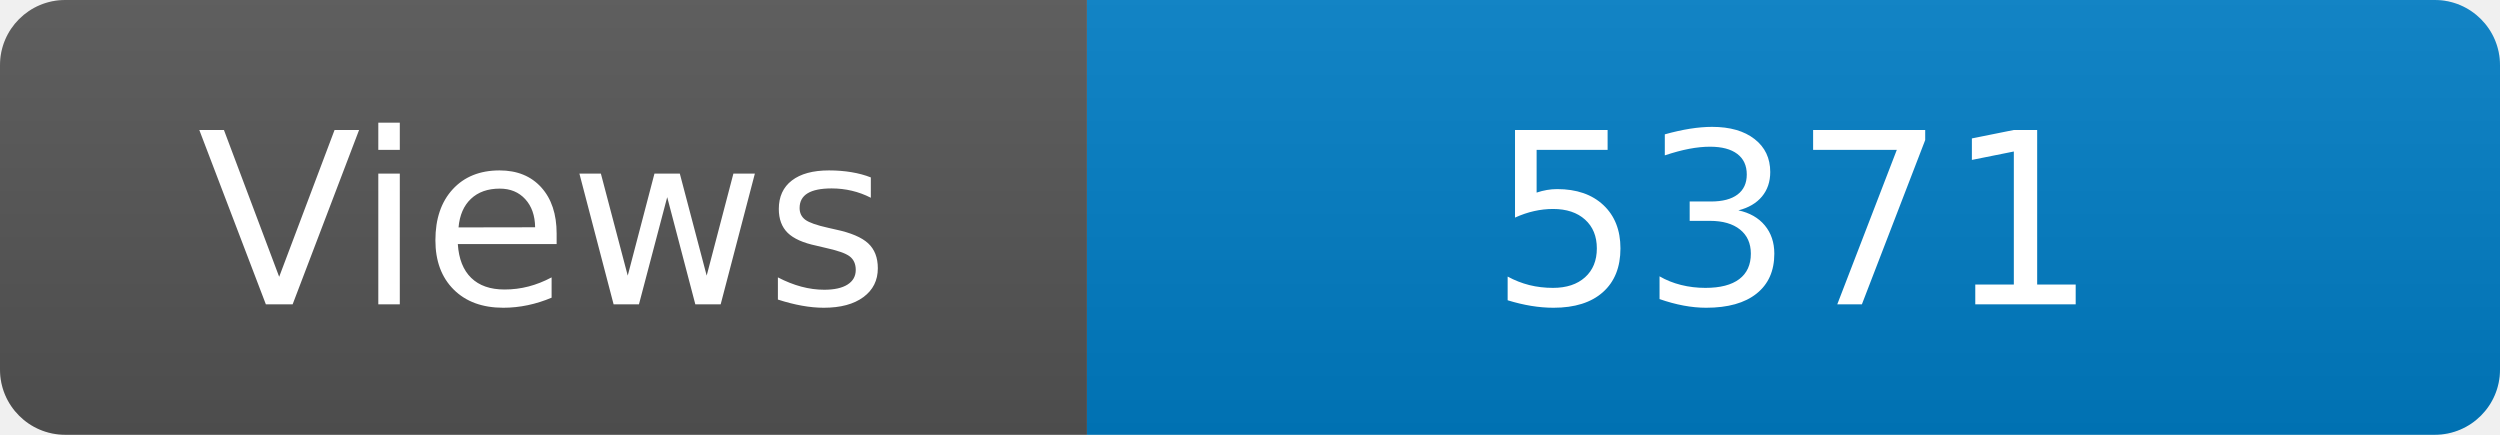
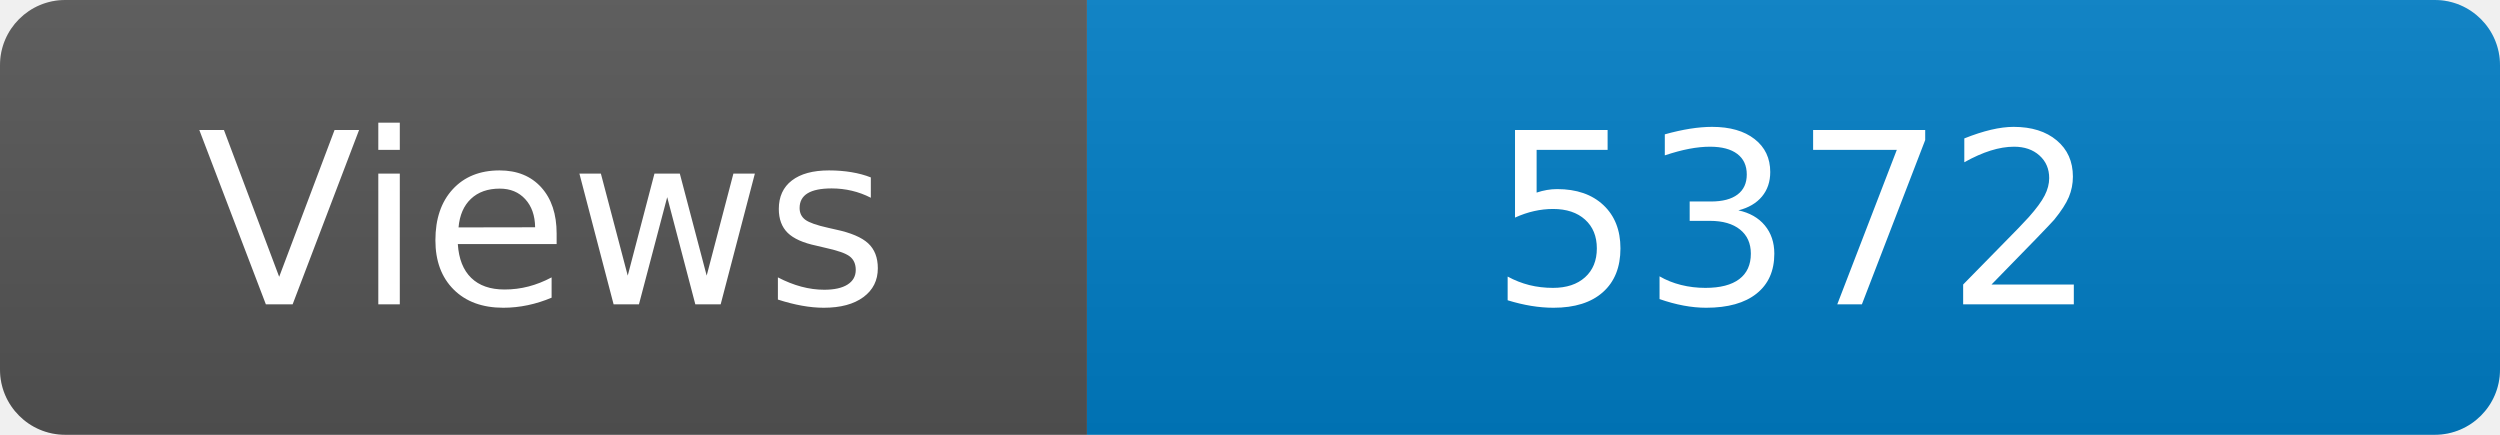
<svg xmlns="http://www.w3.org/2000/svg" width="115" height="20" role="img" aria-label="Maintained?: yes">
  <linearGradient id="s" x2="0" y2="100%">
    <stop offset="0" stop-color="#bbb" stop-opacity=".1" />
    <stop offset="1" stop-opacity=".1" />
  </linearGradient>
  <clipPath id="r">
    <rect width="115" height="20" rx="3" fill="#fff" />
  </clipPath>
  <g clip-path="url(#r)">
    <rect width="50" height="20" fill="#555" />
    <rect x="50" width="160" height="20" fill="#007ec6" />
    <rect width="115" height="20" fill="url(#s)" />
  </g>
  <g fill="#fff" text-anchor="middle" font-family="Verdana,Geneva,DejaVu Sans,sans-serif" font-size="110">
    <text x="250" y="140" transform="scale(.1)" fill="#fff">Views</text>
-     <text x="825" y="140" transform="scale(.1)" fill="#fff">5371</text>
+     <text x="825" y="140" transform="scale(.1)" fill="#fff">5372</text>
  </g>
</svg>
